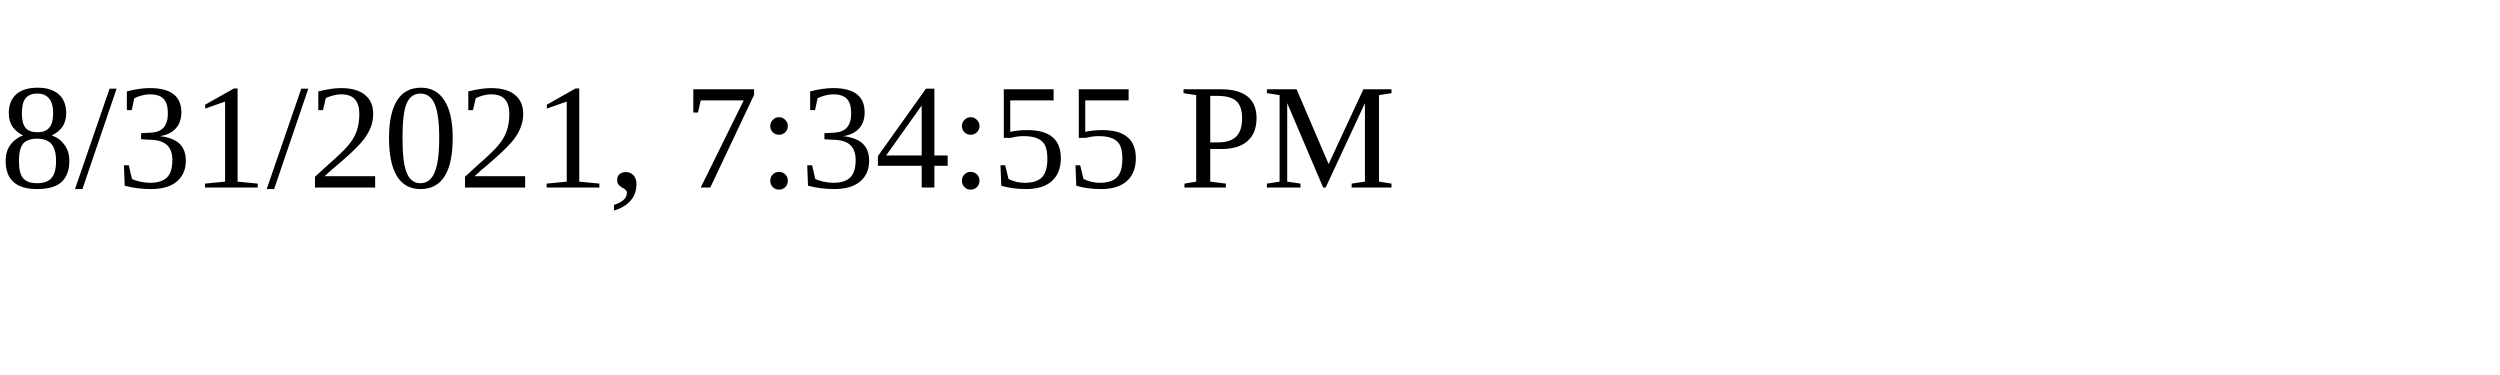
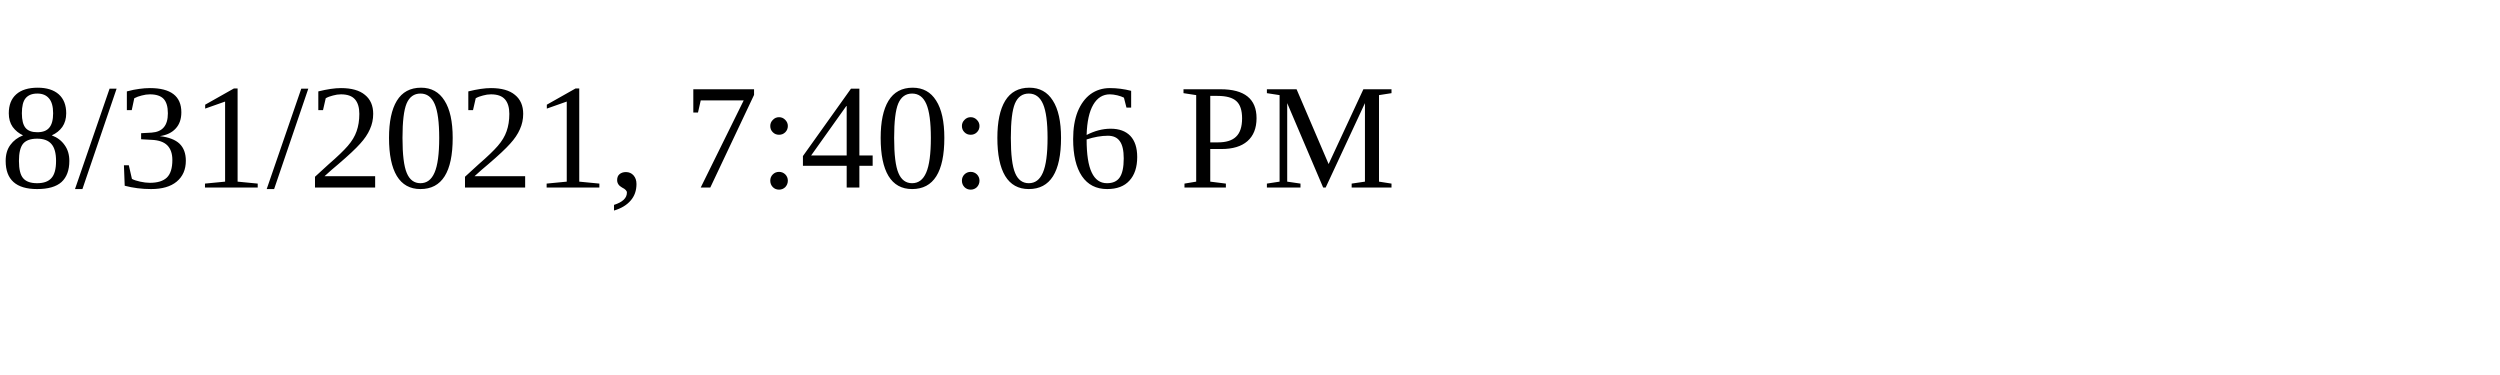
<svg xmlns="http://www.w3.org/2000/svg" height="30" width="200">
-   <text x="0" y="15">8/31/2021, 7:34:55 PM</text>
+   <text x="0" y="15">8/31/2021, 7:40:06 PM</text>
</svg>
